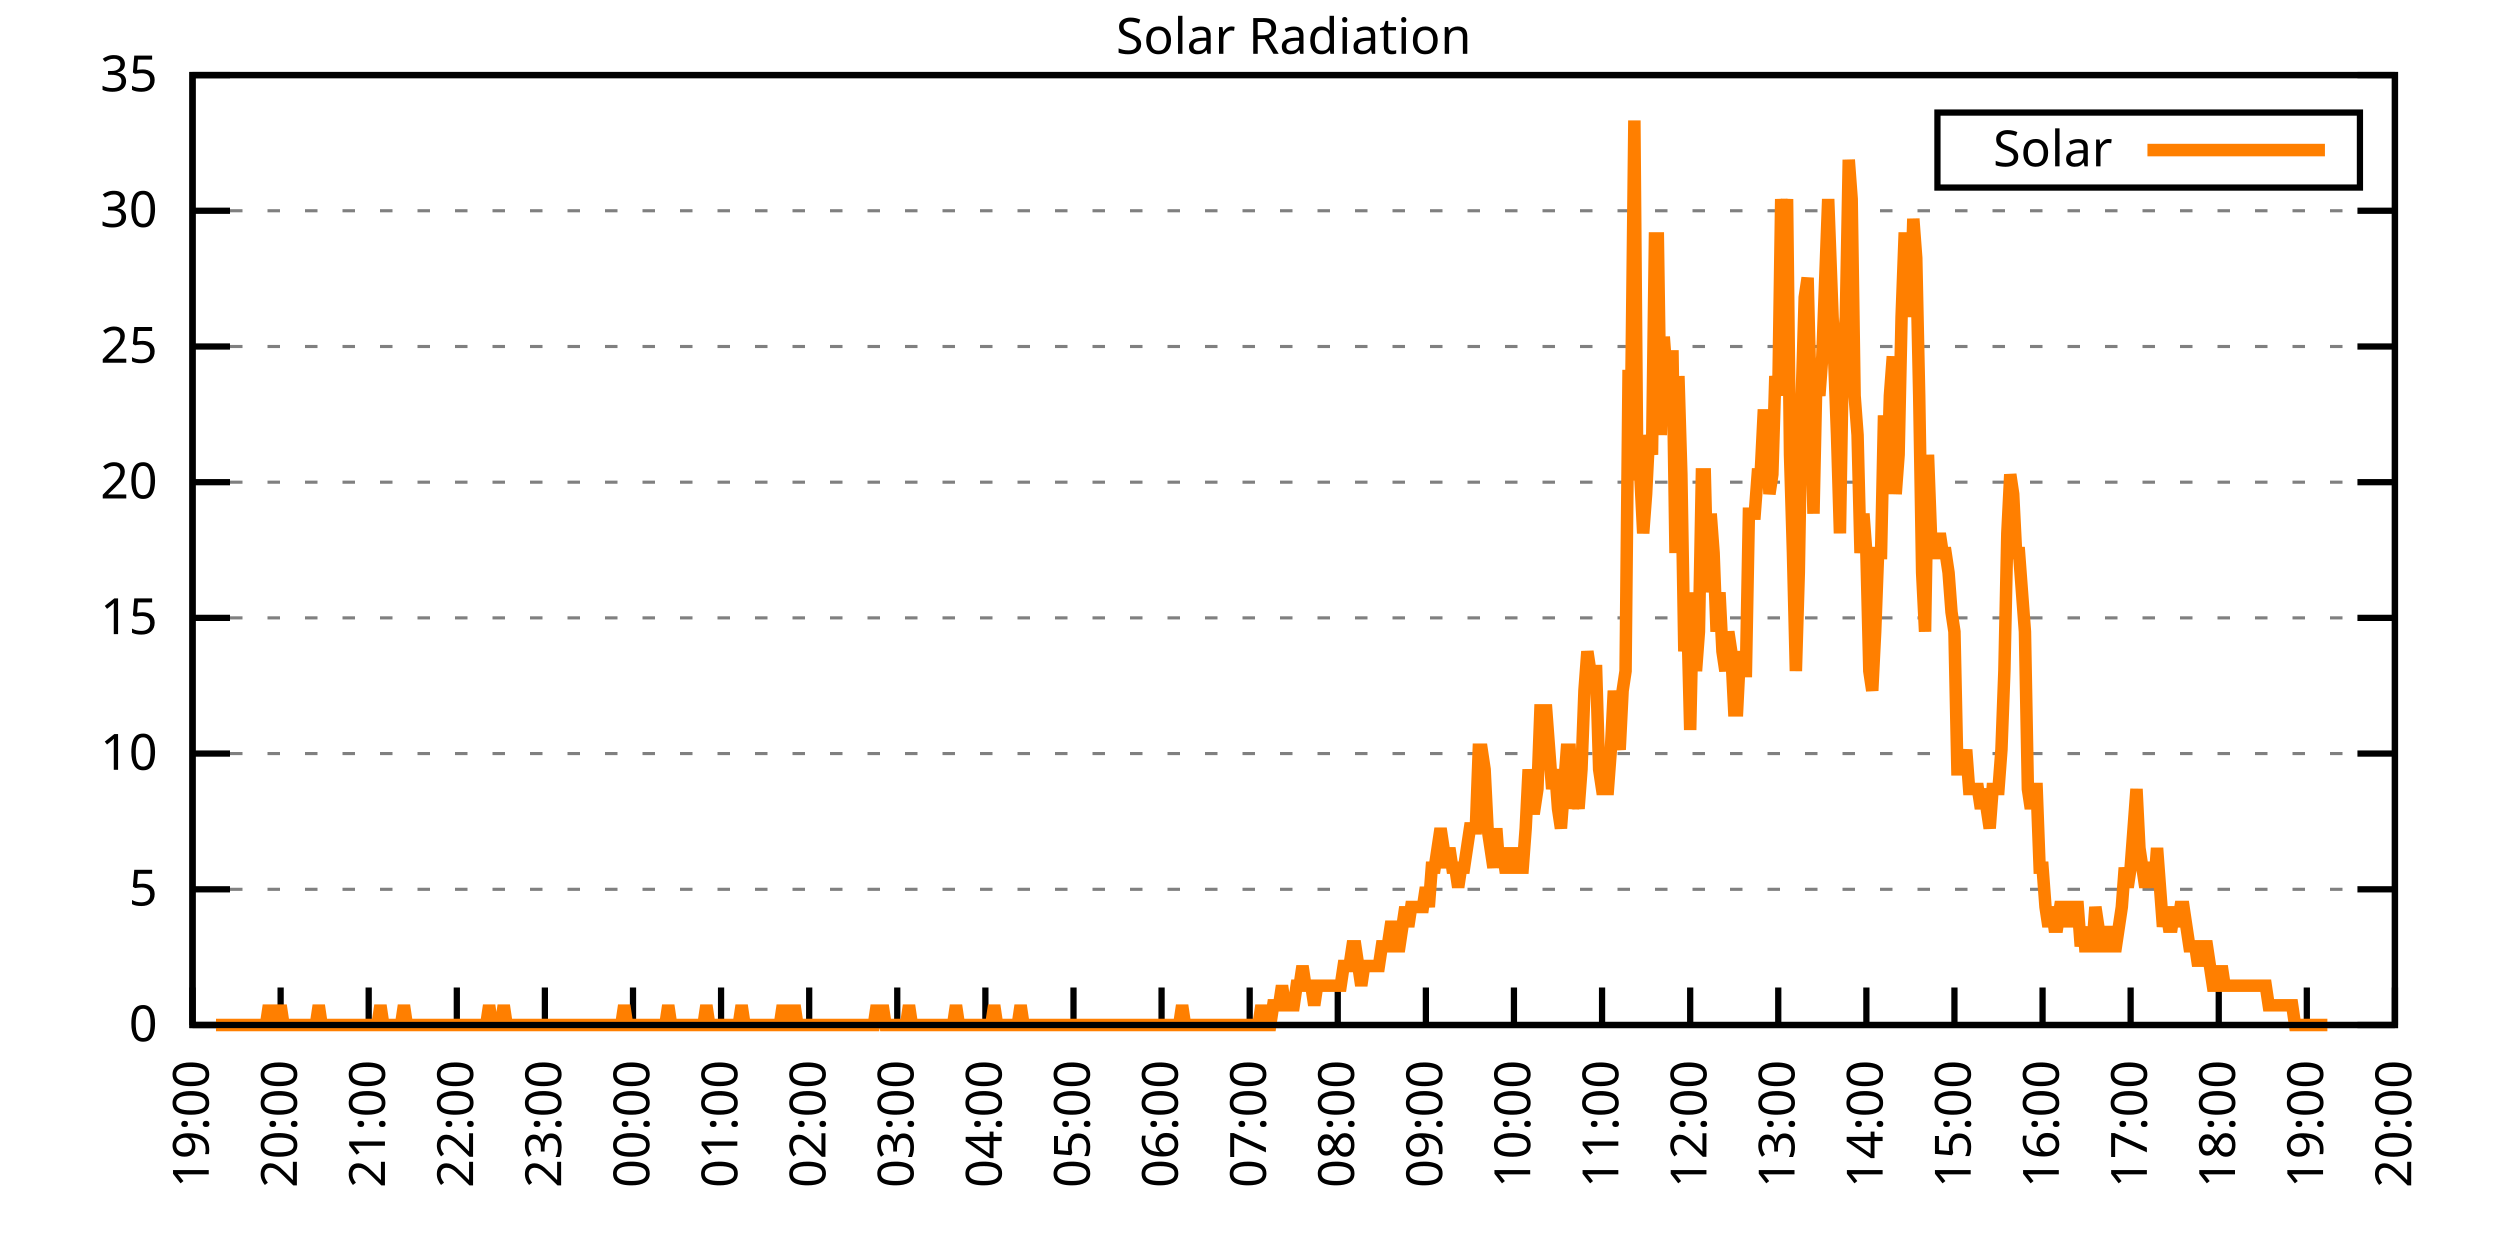
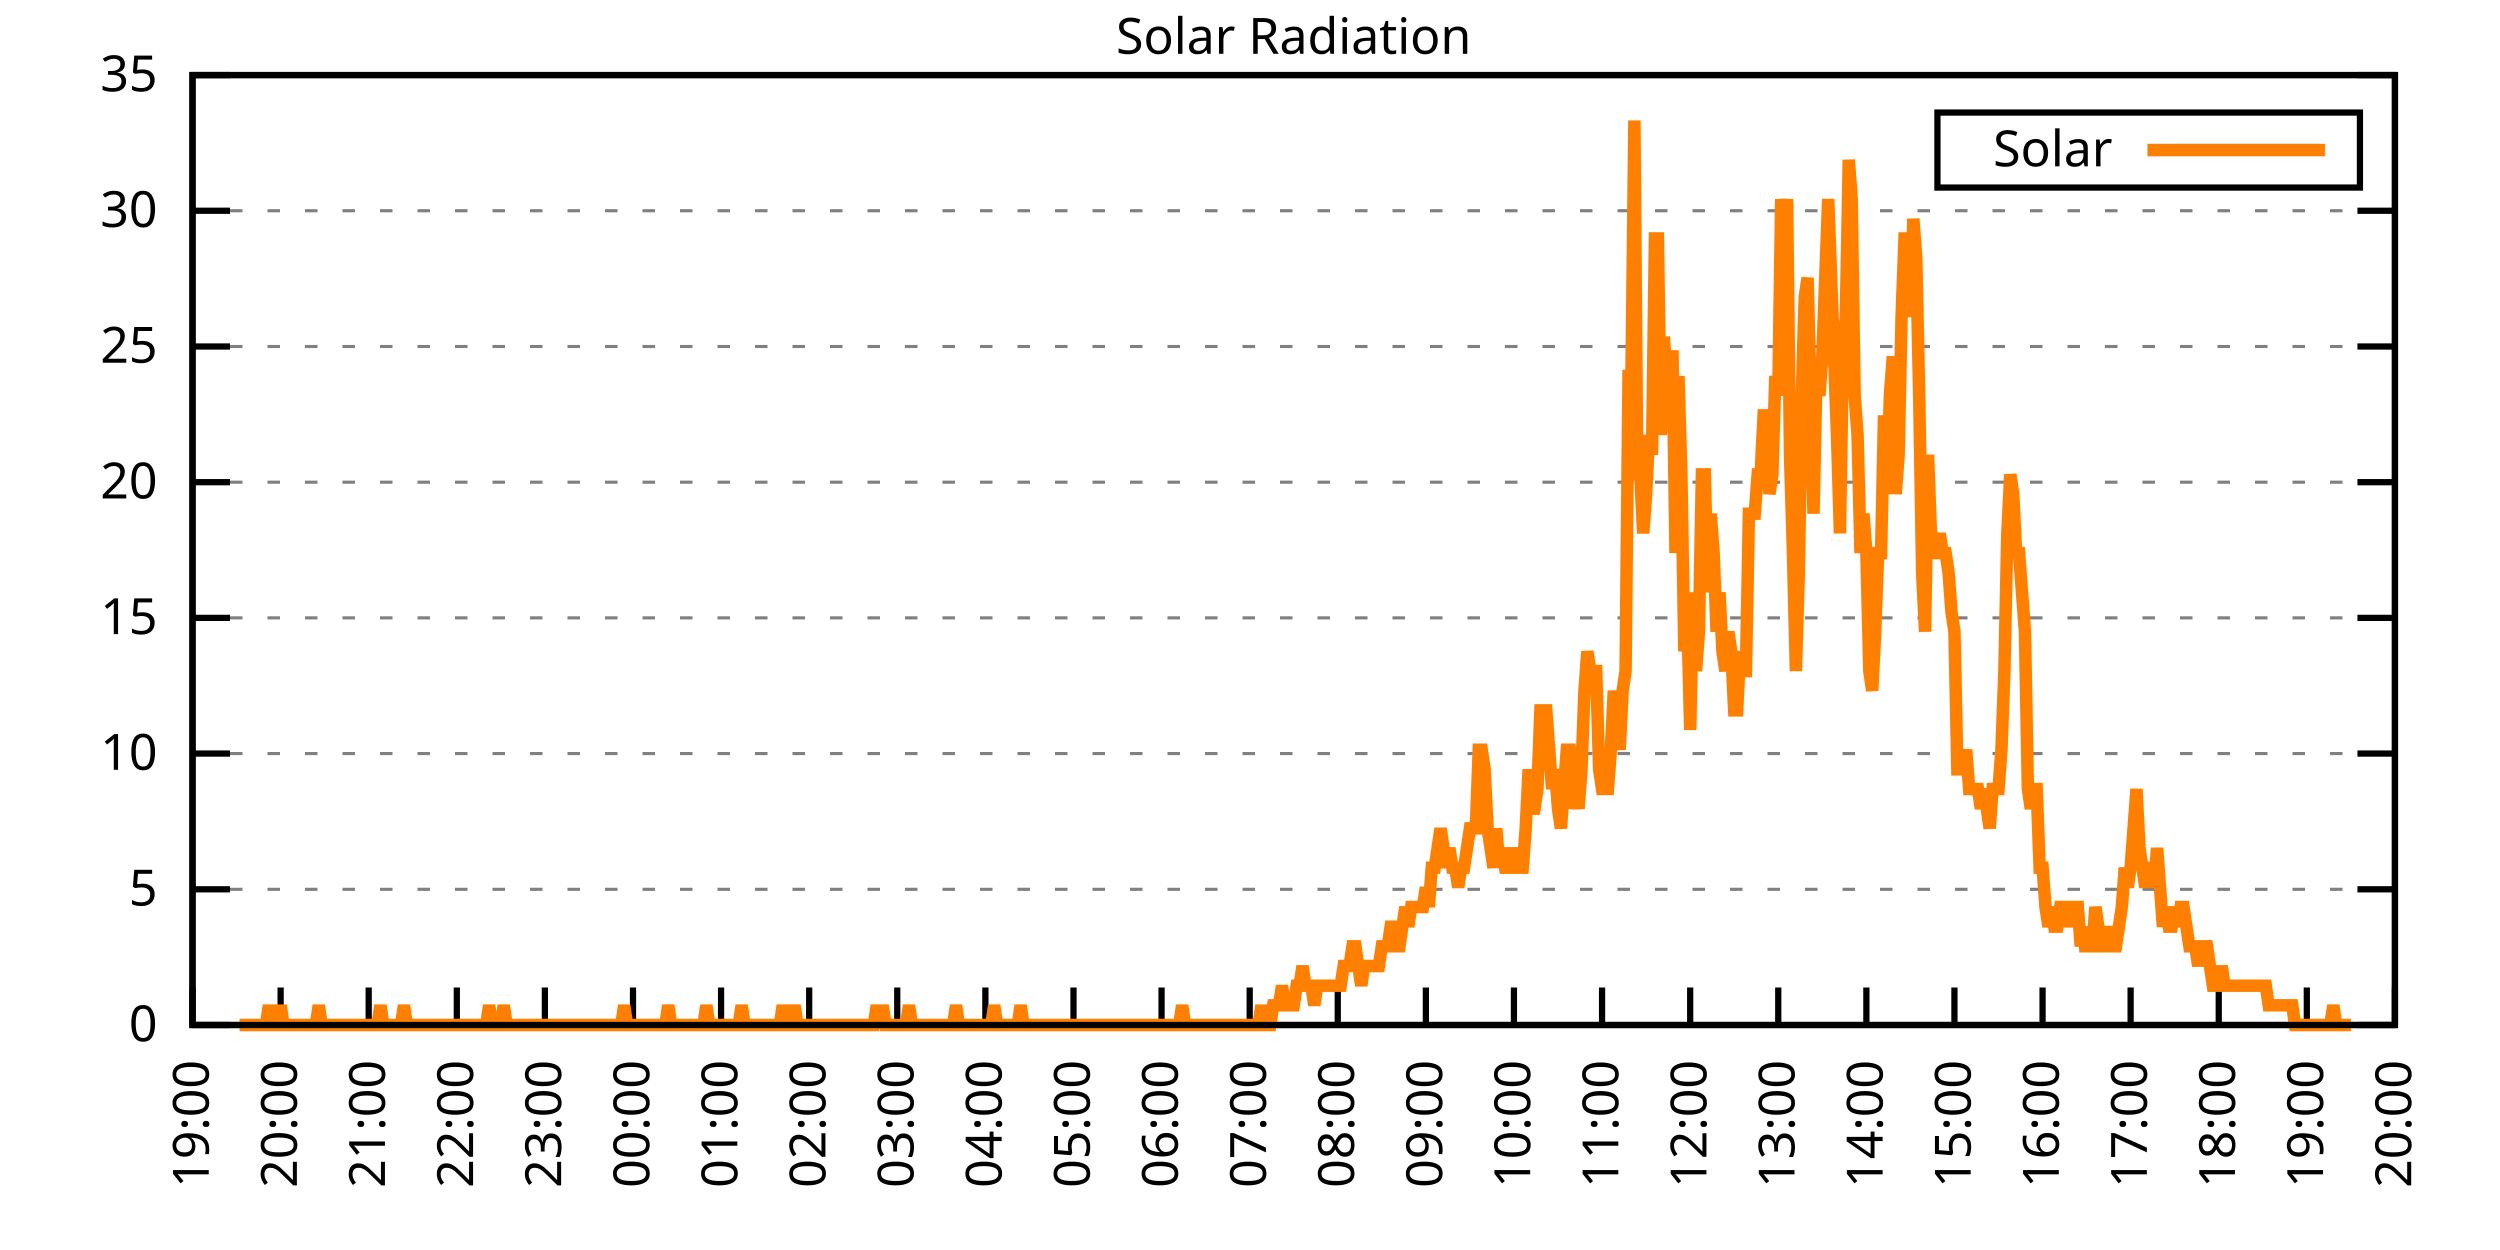
<svg xmlns="http://www.w3.org/2000/svg" xmlns:xlink="http://www.w3.org/1999/xlink" width="400" height="200" viewBox="0 0 400 200">
  <g id="gnuplot_canvas">
    <rect x="0" y="0" width="400" height="200" fill="none" />
    <defs>
      <circle id="gpDot" r="0.5" stroke-width="0.5" stroke="currentColor" />
      <path id="gpPt0" stroke-width="0.333" stroke="currentColor" d="M-1,0 h2 M0,-1 v2" />
      <path id="gpPt1" stroke-width="0.333" stroke="currentColor" d="M-1,-1 L1,1 M1,-1 L-1,1" />
      <path id="gpPt2" stroke-width="0.333" stroke="currentColor" d="M-1,0 L1,0 M0,-1 L0,1 M-1,-1 L1,1 M-1,1 L1,-1" />
      <rect id="gpPt3" stroke-width="0.333" stroke="currentColor" x="-1" y="-1" width="2" height="2" />
      <rect id="gpPt4" stroke-width="0.333" stroke="currentColor" fill="currentColor" x="-1" y="-1" width="2" height="2" />
      <circle id="gpPt5" stroke-width="0.333" stroke="currentColor" cx="0" cy="0" r="1" />
      <use xlink:href="#gpPt5" id="gpPt6" fill="currentColor" stroke="none" />
      <path id="gpPt7" stroke-width="0.333" stroke="currentColor" d="M0,-1.33 L-1.33,0.67 L1.33,0.67 z" />
      <use xlink:href="#gpPt7" id="gpPt8" fill="currentColor" stroke="none" />
      <use xlink:href="#gpPt7" id="gpPt9" stroke="currentColor" transform="rotate(180)" />
      <use xlink:href="#gpPt9" id="gpPt10" fill="currentColor" stroke="none" />
      <use xlink:href="#gpPt3" id="gpPt11" stroke="currentColor" transform="rotate(45)" />
      <use xlink:href="#gpPt11" id="gpPt12" fill="currentColor" stroke="none" />
      <path id="gpPt13" stroke-width="0.333" stroke="currentColor" d="M0,1.330 L1.265,0.411 L0.782,-1.067 L-0.782,-1.076 L-1.265,0.411 z" />
      <use xlink:href="#gpPt13" id="gpPt14" fill="currentColor" stroke="none" />
      <filter id="textbox" filterUnits="objectBoundingBox" x="0" y="0" height="1" width="1">
        <feFlood flood-color="white" flood-opacity="1" result="bgnd" />
        <feComposite in="SourceGraphic" in2="bgnd" operator="atop" />
      </filter>
      <filter id="greybox" filterUnits="objectBoundingBox" x="0" y="0" height="1" width="1">
        <feFlood flood-color="lightgrey" flood-opacity="1" result="grey" />
        <feComposite in="SourceGraphic" in2="grey" operator="atop" />
      </filter>
    </defs>
    <g fill="none" color="white" stroke="currentColor" stroke-width="1.00" stroke-linecap="butt" stroke-linejoin="miter">
</g>
    <g fill="none" color="black" stroke="currentColor" stroke-width="1.00" stroke-linecap="butt" stroke-linejoin="miter">
      <g stroke="none" shape-rendering="crispEdges">
        <polygon fill="rgb(255, 255, 255)" points="30.80,164.00 383.18,164.00 383.18,12.02 30.80,12.02 " />
      </g>
    </g>
    <g fill="none" color="black" stroke="currentColor" stroke-width="1.00" stroke-linecap="butt" stroke-linejoin="miter">
</g>
    <g fill="none" color="black" stroke="black" stroke-width="0.50" stroke-linecap="butt" stroke-linejoin="miter">
</g>
    <g fill="none" color="gray" stroke="currentColor" stroke-width="0.50" stroke-linecap="butt" stroke-linejoin="miter">
      <path stroke="gray" stroke-dasharray="2,4" class="gridline" d="M30.80,164.00 L383.19,164.00  " />
    </g>
    <g fill="none" color="gray" stroke="gray" stroke-width="1.00" stroke-linecap="butt" stroke-linejoin="miter">
</g>
    <g fill="none" color="black" stroke="currentColor" stroke-width="1.00" stroke-linecap="butt" stroke-linejoin="miter">
      <path stroke="black" d="M30.80,164.00 L36.80,164.00 M383.19,164.00 L377.19,164.00  " />
      <g transform="translate(25.20,166.60)" stroke="none" fill="black" font-family="Sans" font-size="8.00" text-anchor="end">
        <text>
          <tspan font-family="Sans"> 0</tspan>
        </text>
      </g>
    </g>
    <g fill="none" color="black" stroke="currentColor" stroke-width="1.00" stroke-linecap="butt" stroke-linejoin="miter">
</g>
    <g fill="none" color="black" stroke="black" stroke-width="0.50" stroke-linecap="butt" stroke-linejoin="miter">
</g>
    <g fill="none" color="gray" stroke="currentColor" stroke-width="0.50" stroke-linecap="butt" stroke-linejoin="miter">
      <path stroke="gray" stroke-dasharray="2,4" class="gridline" d="M30.80,142.29 L383.19,142.29  " />
    </g>
    <g fill="none" color="gray" stroke="gray" stroke-width="1.00" stroke-linecap="butt" stroke-linejoin="miter">
</g>
    <g fill="none" color="black" stroke="currentColor" stroke-width="1.00" stroke-linecap="butt" stroke-linejoin="miter">
      <path stroke="black" d="M30.80,142.29 L36.80,142.29 M383.19,142.29 L377.19,142.29  " />
      <g transform="translate(25.20,144.89)" stroke="none" fill="black" font-family="Sans" font-size="8.00" text-anchor="end">
        <text>
          <tspan font-family="Sans"> 5</tspan>
        </text>
      </g>
    </g>
    <g fill="none" color="black" stroke="currentColor" stroke-width="1.00" stroke-linecap="butt" stroke-linejoin="miter">
</g>
    <g fill="none" color="black" stroke="black" stroke-width="0.50" stroke-linecap="butt" stroke-linejoin="miter">
</g>
    <g fill="none" color="gray" stroke="currentColor" stroke-width="0.50" stroke-linecap="butt" stroke-linejoin="miter">
      <path stroke="gray" stroke-dasharray="2,4" class="gridline" d="M30.80,120.57 L383.19,120.57  " />
    </g>
    <g fill="none" color="gray" stroke="gray" stroke-width="1.00" stroke-linecap="butt" stroke-linejoin="miter">
</g>
    <g fill="none" color="black" stroke="currentColor" stroke-width="1.00" stroke-linecap="butt" stroke-linejoin="miter">
      <path stroke="black" d="M30.80,120.57 L36.80,120.57 M383.19,120.57 L377.19,120.57  " />
      <g transform="translate(25.20,123.17)" stroke="none" fill="black" font-family="Sans" font-size="8.00" text-anchor="end">
        <text>
          <tspan font-family="Sans"> 10</tspan>
        </text>
      </g>
    </g>
    <g fill="none" color="black" stroke="currentColor" stroke-width="1.00" stroke-linecap="butt" stroke-linejoin="miter">
</g>
    <g fill="none" color="black" stroke="black" stroke-width="0.50" stroke-linecap="butt" stroke-linejoin="miter">
</g>
    <g fill="none" color="gray" stroke="currentColor" stroke-width="0.50" stroke-linecap="butt" stroke-linejoin="miter">
      <path stroke="gray" stroke-dasharray="2,4" class="gridline" d="M30.80,98.86 L383.19,98.86  " />
    </g>
    <g fill="none" color="gray" stroke="gray" stroke-width="1.00" stroke-linecap="butt" stroke-linejoin="miter">
</g>
    <g fill="none" color="black" stroke="currentColor" stroke-width="1.00" stroke-linecap="butt" stroke-linejoin="miter">
      <path stroke="black" d="M30.80,98.86 L36.80,98.86 M383.19,98.86 L377.19,98.86  " />
      <g transform="translate(25.20,101.46)" stroke="none" fill="black" font-family="Sans" font-size="8.00" text-anchor="end">
        <text>
          <tspan font-family="Sans"> 15</tspan>
        </text>
      </g>
    </g>
    <g fill="none" color="black" stroke="currentColor" stroke-width="1.00" stroke-linecap="butt" stroke-linejoin="miter">
</g>
    <g fill="none" color="black" stroke="black" stroke-width="0.50" stroke-linecap="butt" stroke-linejoin="miter">
</g>
    <g fill="none" color="gray" stroke="currentColor" stroke-width="0.50" stroke-linecap="butt" stroke-linejoin="miter">
      <path stroke="gray" stroke-dasharray="2,4" class="gridline" d="M30.80,77.15 L383.19,77.15  " />
    </g>
    <g fill="none" color="gray" stroke="gray" stroke-width="1.00" stroke-linecap="butt" stroke-linejoin="miter">
</g>
    <g fill="none" color="black" stroke="currentColor" stroke-width="1.00" stroke-linecap="butt" stroke-linejoin="miter">
      <path stroke="black" d="M30.80,77.15 L36.80,77.15 M383.19,77.15 L377.19,77.15  " />
      <g transform="translate(25.20,79.75)" stroke="none" fill="black" font-family="Sans" font-size="8.00" text-anchor="end">
        <text>
          <tspan font-family="Sans"> 20</tspan>
        </text>
      </g>
    </g>
    <g fill="none" color="black" stroke="currentColor" stroke-width="1.00" stroke-linecap="butt" stroke-linejoin="miter">
</g>
    <g fill="none" color="black" stroke="black" stroke-width="0.50" stroke-linecap="butt" stroke-linejoin="miter">
</g>
    <g fill="none" color="gray" stroke="currentColor" stroke-width="0.50" stroke-linecap="butt" stroke-linejoin="miter">
      <path stroke="gray" stroke-dasharray="2,4" class="gridline" d="M30.80,55.44 L383.19,55.44  " />
    </g>
    <g fill="none" color="gray" stroke="gray" stroke-width="1.00" stroke-linecap="butt" stroke-linejoin="miter">
</g>
    <g fill="none" color="black" stroke="currentColor" stroke-width="1.00" stroke-linecap="butt" stroke-linejoin="miter">
      <path stroke="black" d="M30.80,55.44 L36.80,55.44 M383.19,55.44 L377.19,55.44  " />
      <g transform="translate(25.20,58.04)" stroke="none" fill="black" font-family="Sans" font-size="8.00" text-anchor="end">
        <text>
          <tspan font-family="Sans"> 25</tspan>
        </text>
      </g>
    </g>
    <g fill="none" color="black" stroke="currentColor" stroke-width="1.00" stroke-linecap="butt" stroke-linejoin="miter">
</g>
    <g fill="none" color="black" stroke="black" stroke-width="0.50" stroke-linecap="butt" stroke-linejoin="miter">
</g>
    <g fill="none" color="gray" stroke="currentColor" stroke-width="0.50" stroke-linecap="butt" stroke-linejoin="miter">
      <path stroke="gray" stroke-dasharray="2,4" class="gridline" d="M30.80,33.72 L383.19,33.72  " />
    </g>
    <g fill="none" color="gray" stroke="gray" stroke-width="1.00" stroke-linecap="butt" stroke-linejoin="miter">
</g>
    <g fill="none" color="black" stroke="currentColor" stroke-width="1.00" stroke-linecap="butt" stroke-linejoin="miter">
      <path stroke="black" d="M30.80,33.72 L36.80,33.72 M383.19,33.72 L377.19,33.72  " />
      <g transform="translate(25.20,36.32)" stroke="none" fill="black" font-family="Sans" font-size="8.00" text-anchor="end">
        <text>
          <tspan font-family="Sans"> 30</tspan>
        </text>
      </g>
    </g>
    <g fill="none" color="black" stroke="currentColor" stroke-width="1.00" stroke-linecap="butt" stroke-linejoin="miter">
</g>
    <g fill="none" color="black" stroke="black" stroke-width="0.50" stroke-linecap="butt" stroke-linejoin="miter">
</g>
    <g fill="none" color="gray" stroke="currentColor" stroke-width="0.50" stroke-linecap="butt" stroke-linejoin="miter">
      <path stroke="gray" stroke-dasharray="2,4" class="gridline" d="M30.80,12.01 L383.19,12.01  " />
    </g>
    <g fill="none" color="gray" stroke="gray" stroke-width="1.00" stroke-linecap="butt" stroke-linejoin="miter">
</g>
    <g fill="none" color="black" stroke="currentColor" stroke-width="1.00" stroke-linecap="butt" stroke-linejoin="miter">
      <path stroke="black" d="M30.80,12.01 L36.80,12.01 M383.19,12.01 L377.19,12.01  " />
      <g transform="translate(25.20,14.61)" stroke="none" fill="black" font-family="Sans" font-size="8.00" text-anchor="end">
        <text>
          <tspan font-family="Sans"> 35</tspan>
        </text>
      </g>
    </g>
    <g fill="none" color="black" stroke="currentColor" stroke-width="1.00" stroke-linecap="butt" stroke-linejoin="miter">
      <path stroke="black" d="M30.80,164.00 L30.80,158.00  " />
      <g transform="translate(33.40,169.60) rotate(270.00)" stroke="none" fill="black" font-family="Sans" font-size="8.00" text-anchor="end">
        <text>
          <tspan font-family="Sans">19:00</tspan>
        </text>
      </g>
    </g>
    <g fill="none" color="black" stroke="currentColor" stroke-width="1.00" stroke-linecap="butt" stroke-linejoin="miter">
      <path stroke="black" d="M44.90,164.00 L44.90,158.00  " />
      <g transform="translate(47.50,169.60) rotate(270.00)" stroke="none" fill="black" font-family="Sans" font-size="8.00" text-anchor="end">
        <text>
          <tspan font-family="Sans">20:00</tspan>
        </text>
      </g>
    </g>
    <g fill="none" color="black" stroke="currentColor" stroke-width="1.00" stroke-linecap="butt" stroke-linejoin="miter">
      <path stroke="black" d="M58.99,164.00 L58.99,158.00  " />
      <g transform="translate(61.59,169.60) rotate(270.00)" stroke="none" fill="black" font-family="Sans" font-size="8.00" text-anchor="end">
        <text>
          <tspan font-family="Sans">21:00</tspan>
        </text>
      </g>
    </g>
    <g fill="none" color="black" stroke="currentColor" stroke-width="1.00" stroke-linecap="butt" stroke-linejoin="miter">
      <path stroke="black" d="M73.09,164.00 L73.09,158.00  " />
      <g transform="translate(75.69,169.60) rotate(270.00)" stroke="none" fill="black" font-family="Sans" font-size="8.00" text-anchor="end">
        <text>
          <tspan font-family="Sans">22:00</tspan>
        </text>
      </g>
    </g>
    <g fill="none" color="black" stroke="currentColor" stroke-width="1.00" stroke-linecap="butt" stroke-linejoin="miter">
      <path stroke="black" d="M87.18,164.00 L87.18,158.00  " />
      <g transform="translate(89.78,169.60) rotate(270.00)" stroke="none" fill="black" font-family="Sans" font-size="8.00" text-anchor="end">
        <text>
          <tspan font-family="Sans">23:00</tspan>
        </text>
      </g>
    </g>
    <g fill="none" color="black" stroke="currentColor" stroke-width="1.00" stroke-linecap="butt" stroke-linejoin="miter">
      <path stroke="black" d="M101.28,164.00 L101.28,158.00  " />
      <g transform="translate(103.88,169.60) rotate(270.00)" stroke="none" fill="black" font-family="Sans" font-size="8.00" text-anchor="end">
        <text>
          <tspan font-family="Sans">00:00</tspan>
        </text>
      </g>
    </g>
    <g fill="none" color="black" stroke="currentColor" stroke-width="1.00" stroke-linecap="butt" stroke-linejoin="miter">
      <path stroke="black" d="M115.37,164.00 L115.37,158.00  " />
      <g transform="translate(117.97,169.60) rotate(270.00)" stroke="none" fill="black" font-family="Sans" font-size="8.00" text-anchor="end">
        <text>
          <tspan font-family="Sans">01:00</tspan>
        </text>
      </g>
    </g>
    <g fill="none" color="black" stroke="currentColor" stroke-width="1.00" stroke-linecap="butt" stroke-linejoin="miter">
      <path stroke="black" d="M129.47,164.00 L129.47,158.00  " />
      <g transform="translate(132.07,169.60) rotate(270.00)" stroke="none" fill="black" font-family="Sans" font-size="8.00" text-anchor="end">
        <text>
          <tspan font-family="Sans">02:00</tspan>
        </text>
      </g>
    </g>
    <g fill="none" color="black" stroke="currentColor" stroke-width="1.00" stroke-linecap="butt" stroke-linejoin="miter">
      <path stroke="black" d="M143.56,164.00 L143.56,158.00  " />
      <g transform="translate(146.16,169.60) rotate(270.00)" stroke="none" fill="black" font-family="Sans" font-size="8.00" text-anchor="end">
        <text>
          <tspan font-family="Sans">03:00</tspan>
        </text>
      </g>
    </g>
    <g fill="none" color="black" stroke="currentColor" stroke-width="1.00" stroke-linecap="butt" stroke-linejoin="miter">
      <path stroke="black" d="M157.66,164.00 L157.66,158.00  " />
      <g transform="translate(160.26,169.60) rotate(270.00)" stroke="none" fill="black" font-family="Sans" font-size="8.00" text-anchor="end">
        <text>
          <tspan font-family="Sans">04:00</tspan>
        </text>
      </g>
    </g>
    <g fill="none" color="black" stroke="currentColor" stroke-width="1.00" stroke-linecap="butt" stroke-linejoin="miter">
      <path stroke="black" d="M171.76,164.00 L171.76,158.00  " />
      <g transform="translate(174.36,169.60) rotate(270.00)" stroke="none" fill="black" font-family="Sans" font-size="8.00" text-anchor="end">
        <text>
          <tspan font-family="Sans">05:00</tspan>
        </text>
      </g>
    </g>
    <g fill="none" color="black" stroke="currentColor" stroke-width="1.00" stroke-linecap="butt" stroke-linejoin="miter">
      <path stroke="black" d="M185.85,164.00 L185.85,158.00  " />
      <g transform="translate(188.45,169.60) rotate(270.00)" stroke="none" fill="black" font-family="Sans" font-size="8.00" text-anchor="end">
        <text>
          <tspan font-family="Sans">06:00</tspan>
        </text>
      </g>
    </g>
    <g fill="none" color="black" stroke="currentColor" stroke-width="1.00" stroke-linecap="butt" stroke-linejoin="miter">
      <path stroke="black" d="M199.95,164.00 L199.95,158.00  " />
      <g transform="translate(202.55,169.60) rotate(270.00)" stroke="none" fill="black" font-family="Sans" font-size="8.00" text-anchor="end">
        <text>
          <tspan font-family="Sans">07:00</tspan>
        </text>
      </g>
    </g>
    <g fill="none" color="black" stroke="currentColor" stroke-width="1.00" stroke-linecap="butt" stroke-linejoin="miter">
      <path stroke="black" d="M214.04,164.00 L214.04,158.00  " />
      <g transform="translate(216.64,169.60) rotate(270.00)" stroke="none" fill="black" font-family="Sans" font-size="8.00" text-anchor="end">
        <text>
          <tspan font-family="Sans">08:00</tspan>
        </text>
      </g>
    </g>
    <g fill="none" color="black" stroke="currentColor" stroke-width="1.00" stroke-linecap="butt" stroke-linejoin="miter">
      <path stroke="black" d="M228.14,164.00 L228.14,158.00  " />
      <g transform="translate(230.74,169.60) rotate(270.00)" stroke="none" fill="black" font-family="Sans" font-size="8.00" text-anchor="end">
        <text>
          <tspan font-family="Sans">09:00</tspan>
        </text>
      </g>
    </g>
    <g fill="none" color="black" stroke="currentColor" stroke-width="1.00" stroke-linecap="butt" stroke-linejoin="miter">
      <path stroke="black" d="M242.23,164.00 L242.23,158.00  " />
      <g transform="translate(244.83,169.60) rotate(270.00)" stroke="none" fill="black" font-family="Sans" font-size="8.00" text-anchor="end">
        <text>
          <tspan font-family="Sans">10:00</tspan>
        </text>
      </g>
    </g>
    <g fill="none" color="black" stroke="currentColor" stroke-width="1.00" stroke-linecap="butt" stroke-linejoin="miter">
      <path stroke="black" d="M256.33,164.00 L256.33,158.00  " />
      <g transform="translate(258.93,169.60) rotate(270.00)" stroke="none" fill="black" font-family="Sans" font-size="8.00" text-anchor="end">
        <text>
          <tspan font-family="Sans">11:00</tspan>
        </text>
      </g>
    </g>
    <g fill="none" color="black" stroke="currentColor" stroke-width="1.00" stroke-linecap="butt" stroke-linejoin="miter">
      <path stroke="black" d="M270.43,164.00 L270.43,158.00  " />
      <g transform="translate(273.03,169.60) rotate(270.00)" stroke="none" fill="black" font-family="Sans" font-size="8.00" text-anchor="end">
        <text>
          <tspan font-family="Sans">12:00</tspan>
        </text>
      </g>
    </g>
    <g fill="none" color="black" stroke="currentColor" stroke-width="1.00" stroke-linecap="butt" stroke-linejoin="miter">
      <path stroke="black" d="M284.52,164.00 L284.52,158.00  " />
      <g transform="translate(287.12,169.60) rotate(270.00)" stroke="none" fill="black" font-family="Sans" font-size="8.00" text-anchor="end">
        <text>
          <tspan font-family="Sans">13:00</tspan>
        </text>
      </g>
    </g>
    <g fill="none" color="black" stroke="currentColor" stroke-width="1.00" stroke-linecap="butt" stroke-linejoin="miter">
      <path stroke="black" d="M298.62,164.00 L298.62,158.00  " />
      <g transform="translate(301.22,169.60) rotate(270.00)" stroke="none" fill="black" font-family="Sans" font-size="8.00" text-anchor="end">
        <text>
          <tspan font-family="Sans">14:00</tspan>
        </text>
      </g>
    </g>
    <g fill="none" color="black" stroke="currentColor" stroke-width="1.00" stroke-linecap="butt" stroke-linejoin="miter">
      <path stroke="black" d="M312.71,164.00 L312.71,158.00  " />
      <g transform="translate(315.31,169.60) rotate(270.00)" stroke="none" fill="black" font-family="Sans" font-size="8.00" text-anchor="end">
        <text>
          <tspan font-family="Sans">15:00</tspan>
        </text>
      </g>
    </g>
    <g fill="none" color="black" stroke="currentColor" stroke-width="1.00" stroke-linecap="butt" stroke-linejoin="miter">
      <path stroke="black" d="M326.81,164.00 L326.81,158.00  " />
      <g transform="translate(329.41,169.60) rotate(270.00)" stroke="none" fill="black" font-family="Sans" font-size="8.00" text-anchor="end">
        <text>
          <tspan font-family="Sans">16:00</tspan>
        </text>
      </g>
    </g>
    <g fill="none" color="black" stroke="currentColor" stroke-width="1.00" stroke-linecap="butt" stroke-linejoin="miter">
      <path stroke="black" d="M340.90,164.00 L340.90,158.00  " />
      <g transform="translate(343.50,169.60) rotate(270.00)" stroke="none" fill="black" font-family="Sans" font-size="8.00" text-anchor="end">
        <text>
          <tspan font-family="Sans">17:00</tspan>
        </text>
      </g>
    </g>
    <g fill="none" color="black" stroke="currentColor" stroke-width="1.00" stroke-linecap="butt" stroke-linejoin="miter">
      <path stroke="black" d="M355.00,164.00 L355.00,158.00  " />
      <g transform="translate(357.60,169.60) rotate(270.00)" stroke="none" fill="black" font-family="Sans" font-size="8.00" text-anchor="end">
        <text>
          <tspan font-family="Sans">18:00</tspan>
        </text>
      </g>
    </g>
    <g fill="none" color="black" stroke="currentColor" stroke-width="1.00" stroke-linecap="butt" stroke-linejoin="miter">
      <path stroke="black" d="M369.09,164.00 L369.09,158.00  " />
      <g transform="translate(371.69,169.60) rotate(270.00)" stroke="none" fill="black" font-family="Sans" font-size="8.00" text-anchor="end">
        <text>
          <tspan font-family="Sans">19:00</tspan>
        </text>
      </g>
    </g>
    <g fill="none" color="black" stroke="currentColor" stroke-width="1.00" stroke-linecap="butt" stroke-linejoin="miter">
      <path stroke="black" d="M383.19,164.00 L383.19,158.00  " />
      <g transform="translate(385.79,169.60) rotate(270.00)" stroke="none" fill="black" font-family="Sans" font-size="8.00" text-anchor="end">
        <text>
          <tspan font-family="Sans">20:00</tspan>
        </text>
      </g>
    </g>
    <g fill="none" color="black" stroke="currentColor" stroke-width="1.00" stroke-linecap="butt" stroke-linejoin="miter">
</g>
    <g fill="none" color="black" stroke="currentColor" stroke-width="1.00" stroke-linecap="butt" stroke-linejoin="miter">
      <path stroke="black" d="M30.80,12.01 L30.80,164.00 L383.19,164.00 L383.19,12.01 L30.80,12.01 Z  " />
    </g>
    <g fill="none" color="black" stroke="currentColor" stroke-width="1.00" stroke-linecap="butt" stroke-linejoin="miter">
</g>
    <g fill="none" color="black" stroke="currentColor" stroke-width="1.00" stroke-linecap="butt" stroke-linejoin="miter">
      <path stroke="black" d="M309.99,30.01 L309.99,18.01 L377.59,18.01 L377.59,30.01 L309.99,30.01 Z  " />
    </g>
    <g id="Solar_Radiation_plot_1">
      <g fill="none" color="white" stroke="black" stroke-width="2.00" stroke-linecap="butt" stroke-linejoin="miter">
</g>
      <g fill="none" color="black" stroke="currentColor" stroke-width="2.00" stroke-linecap="butt" stroke-linejoin="miter">
        <g transform="translate(337.99,26.61)" stroke="none" fill="black" font-family="Sans" font-size="8.00" text-anchor="end">
          <text>
            <tspan font-family="Sans">Solar</tspan>
          </text>
        </g>
      </g>
      <g fill="none" color="black" stroke="currentColor" stroke-width="2.00" stroke-linecap="butt" stroke-linejoin="miter">
-         <path stroke="rgb(255, 127,   0)" d="M343.59,24.01 L371.99,24.01 M34.56,164.00 L35.03,164.00 L35.50,164.00 L35.97,164.00 L36.44,164.00 L36.91,164.00   L37.38,164.00 L37.85,164.00 L38.32,164.00 L38.79,164.00 L39.26,164.00 L39.73,164.00 L40.20,164.00 L40.67,164.00   L41.14,164.00 L41.61,164.00 L42.08,164.00 L42.55,164.00 L43.02,160.85 L43.49,164.00 L43.96,164.00 L44.43,164.00   L44.90,160.85 L45.37,164.00 L45.84,164.00 L46.31,164.00 L46.78,164.00 L47.24,164.00 L47.71,164.00 L48.18,164.00   L48.65,164.00 L49.12,164.00 L49.59,164.00 L50.06,164.00 L50.53,164.00 L51.00,160.85 L51.47,164.00 L51.94,164.00   L52.41,164.00 L52.88,164.00 L53.35,164.00 L53.82,164.00 L54.29,164.00 L54.76,164.00 L55.23,164.00 L55.70,164.00   L56.17,164.00 L56.64,164.00 L57.11,164.00 L57.58,164.00 L58.05,164.00 L58.52,164.00 L58.99,164.00 L59.46,164.00   L59.93,164.00 L60.40,164.00 L60.87,160.85 L61.34,164.00 L61.81,164.00 L62.28,164.00 L62.75,164.00 L63.22,164.00   L63.69,164.00 L64.16,164.00 L64.63,160.85 L65.10,164.00 L65.57,164.00 L66.04,164.00 L66.51,164.00 L66.98,164.00   L67.45,164.00 L67.92,164.00 L68.39,164.00 L68.86,164.00 L69.33,164.00 L69.80,164.00 L70.27,164.00 L70.74,164.00   L71.21,164.00 L71.68,164.00 L72.15,164.00 L72.62,164.00 L73.09,164.00 L73.56,164.00 L74.03,164.00 L74.50,164.00   L74.97,164.00 L75.44,164.00 L75.91,164.00 L76.38,164.00 L76.85,164.00 L77.32,164.00 L77.79,164.00 L78.26,160.85   L78.73,164.00 L79.19,164.00 L79.66,164.00 L80.13,164.00 L80.60,160.85 L81.07,164.00 L81.54,164.00 L82.01,164.00   L82.48,164.00 L82.95,164.00 L83.42,164.00 L83.89,164.00 L84.36,164.00 L84.83,164.00 L85.30,164.00 L85.77,164.00   L86.24,164.00 L86.71,164.00 L87.18,164.00 L87.65,164.00 L88.12,164.00 L88.59,164.00 L89.06,164.00 L89.53,164.00   L90.00,164.00 L90.47,164.00 L90.94,164.00 L91.41,164.00 L91.88,164.00 L92.35,164.00 L92.82,164.00 L93.29,164.00   L93.76,164.00 L94.23,164.00 L94.70,164.00 L95.17,164.00 L95.64,164.00 L96.11,164.00 L96.58,164.00 L97.05,164.00   L97.52,164.00 L97.99,164.00 L98.46,164.00 L98.93,164.00 L99.40,164.00 L99.87,160.85 L100.34,164.00 L100.81,164.00   L101.28,164.00 L101.75,164.00 L102.22,164.00 L102.69,164.00 L103.16,164.00 L103.63,164.00 L104.10,164.00 L104.57,164.00   L105.04,164.00 L105.51,164.00 L105.98,164.00 L106.45,164.00 L106.92,160.85 L107.39,164.00 L107.86,164.00 L108.33,164.00   L108.80,164.00 L109.27,164.00 L109.74,164.00 L110.21,164.00 L110.68,164.00 L111.14,164.00 L111.61,164.00 L112.08,164.00   L112.55,164.00 L113.02,160.85 L113.49,164.00 L113.96,164.00 L114.43,164.00 L114.90,164.00 L115.37,164.00 L115.84,164.00   L116.31,164.00 L116.78,164.00 L117.25,164.00 L117.72,164.00 L118.19,164.00 L118.66,160.85 L119.13,164.00 L119.60,164.00   L120.07,164.00 L120.54,164.00 L121.01,164.00 L121.48,164.00 L121.95,164.00 L122.42,164.00 L122.89,164.00 L123.36,164.00   L123.83,164.00 L124.30,164.00 L124.77,164.00 L125.24,160.85 L125.71,164.00 L126.18,164.00 L126.65,164.00 L127.12,160.85   L127.59,164.00 L128.06,164.00 L128.53,164.00 L129.00,164.00 L129.47,164.00 L129.94,164.00 L130.41,164.00 L130.88,164.00   L131.35,164.00 L131.82,164.00 L132.29,164.00 L132.76,164.00 L133.23,164.00 L133.70,164.00 L134.17,164.00 L134.64,164.00   L135.11,164.00 L135.58,164.00 L136.05,164.00 L136.52,164.00 L136.99,164.00 L137.46,164.00 L137.93,164.00 L138.40,164.00   L138.87,164.00 L139.34,164.00 L139.81,164.00 L140.28,160.85 L140.75,164.00 L141.22,160.85 L141.69,164.00 L142.16,164.00   L142.63,164.00 L143.09,164.00 L143.56,164.00 L144.03,164.00 L144.50,164.00 L144.97,164.00 L145.44,160.85 L145.91,164.00   L146.38,164.00 L146.85,164.00 L147.32,164.00 L147.79,164.00 L148.26,164.00 L148.73,164.00 L149.20,164.00 L149.67,164.00   L150.14,164.00 L150.61,164.00 L151.08,164.00 L151.55,164.00 L152.02,164.00 L152.49,164.00 L152.96,160.85 L153.43,164.00   L153.90,164.00 L154.37,164.00 L154.84,164.00 L155.31,164.00 L155.78,164.00 L156.25,164.00 L156.72,164.00 L157.19,164.00   L157.66,164.00 L158.13,164.00 L158.60,164.00 L159.07,160.85 L159.54,164.00 L160.01,164.00 L160.48,164.00 L160.95,164.00   L161.42,164.00 L161.89,164.00 L162.36,164.00 L162.83,164.00 L163.30,160.85 L163.77,164.00 L164.24,164.00 L164.71,164.00   L165.18,164.00 L165.65,164.00 L166.12,164.00 L166.59,164.00 L167.06,164.00 L167.53,164.00 L168.00,164.00 L168.47,164.00   L168.94,164.00 L169.41,164.00 L169.88,164.00 L170.35,164.00 L170.82,164.00 L171.29,164.00 L171.76,164.00 L172.23,164.00   L172.70,164.00 L173.17,164.00 L173.64,164.00 L174.11,164.00 L174.58,164.00 L175.04,164.00 L175.51,164.00 L175.98,164.00   L176.45,164.00 L176.92,164.00 L177.39,164.00 L177.86,164.00 L178.33,164.00 L178.80,164.00 L179.27,164.00 L179.74,164.00   L180.21,164.00 L180.68,164.00 L181.15,164.00 L181.62,164.00 L182.09,164.00 L182.56,164.00 L183.03,164.00 L183.50,164.00   L183.97,164.00 L184.44,164.00 L184.91,164.00 L185.38,164.00 L185.85,164.00 L186.32,164.00 L186.79,164.00 L187.26,164.00   L187.73,164.00 L188.20,164.00 L188.67,164.00 L189.14,160.85 L189.61,164.00 L190.08,164.00 L190.55,164.00 L191.02,164.00   L191.49,164.00 L191.96,164.00 L192.43,164.00 L192.90,164.00 L193.37,164.00 L193.84,164.00 L194.31,164.00 L194.78,164.00   L195.25,164.00 L195.72,164.00 L196.19,164.00 L196.66,164.00 L197.13,164.00 L197.60,164.00 L198.07,164.00 L198.54,164.00   L199.01,164.00 L199.48,164.00 L199.95,164.00 L200.42,164.00 L200.89,164.00 L201.36,164.00 L201.83,160.85 L202.30,164.00   L202.77,164.00 L203.24,164.00 L203.71,160.85 L204.18,160.85 L204.65,160.85 L205.12,157.71 L205.59,160.85 L206.06,160.85   L206.53,160.85 L207.00,160.85 L207.46,157.71 L207.93,157.71 L208.40,154.56 L208.87,157.71 L209.34,157.71 L209.81,157.71   L210.28,160.85 L210.75,157.71 L211.22,157.71 L211.69,157.71 L212.16,157.71 L212.63,157.71 L213.10,157.71 L213.57,157.71   L214.04,157.71 L214.51,157.71 L214.98,154.56 L215.45,154.56 L215.92,154.56 L216.39,151.41 L216.86,151.41 L217.33,154.56   L217.80,157.71 L218.27,154.56 L218.74,154.56 L219.21,154.56 L219.68,154.56 L220.15,154.56 L220.62,154.56 L221.09,151.41   L221.56,151.41 L222.03,151.41 L222.50,148.27 L222.97,148.27 L223.44,151.41 L223.91,151.41 L224.38,148.27 L224.85,145.12   L225.32,148.27 L225.79,145.12 L226.26,145.12 L226.73,145.12 L227.20,145.12 L227.67,145.12 L228.14,141.98 L228.61,145.12   L229.08,138.83 L229.55,138.83 L230.02,135.68 L230.49,132.54 L230.96,135.68 L231.43,138.83 L231.90,135.68 L232.37,138.83   L232.84,138.83 L233.31,141.98 L233.78,138.83 L234.25,138.83 L234.72,135.68 L235.19,132.54 L235.66,132.54 L236.13,132.54   L236.60,119.95 L237.07,119.95 L237.54,123.10 L238.01,132.54 L238.48,135.68 L238.95,138.83 L239.41,132.54 L239.88,138.83   L240.35,135.68 L240.82,138.83 L241.29,138.83 L241.76,138.83 L242.23,135.68 L242.70,138.83 L243.17,138.83 L243.64,138.83   L244.11,132.54 L244.58,123.10 L245.05,129.39 L245.52,129.39 L245.99,126.24 L246.46,113.66 L246.93,113.66 L247.40,113.66   L247.87,119.95 L248.34,126.24 L248.81,123.10 L249.28,129.39 L249.75,132.54 L250.22,126.24 L250.69,119.95 L251.16,119.95   L251.63,129.39 L252.10,126.24 L252.57,129.39 L253.04,123.10 L253.51,110.51 L253.98,104.22 L254.45,107.37 L254.92,107.37   L255.39,107.37 L255.86,123.10 L256.33,126.24 L256.80,126.24 L257.27,126.24 L257.74,119.95 L258.21,110.51 L258.68,116.80   L259.15,119.95 L259.62,110.51 L260.09,107.37 L260.56,60.17 L261.03,60.17 L261.50,19.27 L261.97,75.90 L262.44,75.90   L262.91,85.34 L263.38,79.05 L263.85,69.61 L264.32,72.76 L264.79,38.15 L265.26,38.15 L265.73,69.61 L266.20,53.88   L266.67,60.17 L267.14,57.02 L267.61,57.02 L268.08,88.49 L268.55,60.17 L269.02,75.90 L269.49,104.22 L269.96,97.93   L270.43,116.80 L270.90,94.78 L271.36,107.37 L271.83,101.07 L272.30,75.90 L272.77,75.90 L273.24,94.78 L273.71,82.19   L274.18,88.49 L274.65,101.07 L275.12,94.78 L275.59,104.22 L276.06,107.37 L276.53,101.07 L277.00,104.22 L277.47,113.66   L277.94,113.66 L278.41,104.22 L278.88,107.37 L279.35,107.37 L279.82,82.19 L280.29,82.19 L280.76,82.19 L281.23,75.90   L281.70,75.90 L282.17,66.46 L282.64,66.46 L283.11,79.05 L283.58,75.90 L284.05,60.17 L284.52,63.32 L284.99,31.85   L285.46,38.15 L285.93,31.85 L286.40,72.76 L286.87,88.49 L287.34,107.37 L287.81,91.63 L288.28,63.32 L288.75,47.58   L289.22,44.44 L289.69,63.32 L290.16,82.19 L290.63,60.17 L291.10,63.32 L291.57,57.02 L292.04,44.44 L292.51,31.85   L292.98,44.44 L293.45,57.02 L293.92,69.61 L294.39,85.34 L294.86,57.02 L295.33,50.73 L295.80,25.56 L296.27,31.85   L296.74,63.32 L297.21,69.61 L297.68,88.49 L298.15,82.19 L298.62,88.49 L299.09,107.37 L299.56,110.51 L300.03,101.07   L300.50,88.49 L300.97,88.49 L301.44,66.46 L301.91,79.05 L302.38,63.32 L302.85,57.02 L303.31,79.05 L303.78,72.76   L304.25,50.73 L304.72,38.15 L305.19,38.15 L305.66,50.73 L306.13,35.00 L306.60,41.29 L307.07,63.32 L307.54,91.63   L308.01,101.07 L308.48,72.76 L308.95,85.34 L309.42,88.49 L309.89,88.49 L310.36,85.34 L310.83,88.49 L311.30,88.49   L311.77,91.63 L312.24,97.93 L312.71,101.07 L313.18,123.10 L313.65,123.10 L314.12,123.10 L314.59,119.95 L315.06,126.24   L315.53,126.24 L316.00,126.24 L316.47,126.24 L316.94,129.39 L317.41,126.24 L317.88,129.39 L318.35,132.54 L318.82,126.24   L319.29,126.24 L319.76,126.24 L320.23,119.95 L320.70,107.37 L321.17,85.34 L321.64,75.90 L322.11,79.05 L322.58,88.49   L323.05,88.49 L323.52,94.78 L323.99,101.07 L324.46,126.24 L324.93,129.39 L325.40,126.24 L325.87,126.24 L326.34,138.83   L326.81,138.83 L327.28,145.12 L327.75,148.27 L328.22,145.12 L328.69,148.27 L329.16,148.27 L329.63,145.12 L330.10,145.12   L330.57,145.12 L331.04,148.27 L331.51,145.12 L331.98,145.12 L332.45,145.12 L332.92,151.41 L333.39,148.27 L333.62,151.41   L334.33,151.41 L334.80,151.41 L335.26,145.12 L335.73,148.27 L336.20,151.41 L336.67,151.41 L337.14,151.41 L337.61,148.27   L338.08,151.41 L338.55,151.41 L339.02,148.27 L339.49,145.12 L339.96,138.83 L340.43,141.98 L340.90,138.83 L341.37,132.54   L341.84,126.24 L342.31,135.68 L342.78,138.83 L343.25,141.98 L343.72,138.83 L344.19,138.83 L344.66,141.98 L345.13,135.68   L345.60,141.98 L346.07,148.27 L346.54,145.12 L347.01,148.27 L347.48,148.27 L347.95,145.12 L348.42,148.27 L348.89,145.12   L349.36,145.12 L349.83,148.27 L350.30,151.41 L350.77,151.41 L351.24,151.41 L351.71,154.56 L352.18,151.41 L352.65,151.41   L353.12,151.41 L353.59,154.56 L354.06,157.71 L354.53,157.71 L355.00,157.71 L355.47,154.56 L355.94,157.71 L356.41,157.71   L356.88,157.71 L357.35,157.71 L357.82,157.71 L358.29,157.71 L358.76,157.71 L359.23,157.71 L359.70,157.71 L360.17,157.71   L360.64,157.71 L361.11,157.71 L361.58,157.71 L362.05,157.71 L362.52,157.71 L362.99,160.85 L363.46,160.85 L363.93,160.85   L364.40,160.85 L364.87,160.85 L365.34,160.85 L365.81,160.85 L366.28,160.85 L366.75,160.85 L367.21,164.00 L367.68,164.00   L368.15,164.00 L368.62,164.00 L369.09,164.00 L369.56,164.00 L370.03,164.00 L370.50,164.00 L370.97,164.00 L371.44,164.00   L371.91,164.00 L372.38,164.00  " />
+         <path stroke="rgb(255, 127,   0)" d="M343.59,24.01 L371.99,24.01 M38.32,164.00 L38.79,164.00 L39.26,164.00 L39.73,164.00 L40.20,164.00 L40.67,164.00   L41.14,164.00 L41.61,164.00 L42.08,164.00 L42.55,164.00 L43.02,160.85 L43.49,164.00 L43.96,164.00 L44.43,164.00   L44.90,160.85 L45.37,164.00 L45.84,164.00 L46.31,164.00 L46.78,164.00 L47.24,164.00 L47.71,164.00 L48.18,164.00   L48.65,164.00 L49.12,164.00 L49.59,164.00 L50.06,164.00 L50.53,164.00 L51.00,160.85 L51.47,164.00 L51.94,164.00   L52.41,164.00 L52.88,164.00 L53.35,164.00 L53.82,164.00 L54.29,164.00 L54.76,164.00 L55.23,164.00 L55.70,164.00   L56.17,164.00 L56.64,164.00 L57.11,164.00 L57.58,164.00 L58.05,164.00 L58.52,164.00 L58.99,164.00 L59.46,164.00   L59.93,164.00 L60.40,164.00 L60.87,160.85 L61.34,164.00 L61.81,164.00 L62.28,164.00 L62.75,164.00 L63.22,164.00   L63.69,164.00 L64.16,164.00 L64.63,160.85 L65.10,164.00 L65.57,164.00 L66.04,164.00 L66.51,164.00 L66.98,164.00   L67.45,164.00 L67.92,164.00 L68.39,164.00 L68.86,164.00 L69.33,164.00 L69.80,164.00 L70.27,164.00 L70.74,164.00   L71.21,164.00 L71.68,164.00 L72.15,164.00 L72.62,164.00 L73.09,164.00 L73.56,164.00 L74.03,164.00 L74.50,164.00   L74.97,164.00 L75.44,164.00 L75.91,164.00 L76.38,164.00 L76.85,164.00 L77.32,164.00 L77.79,164.00 L78.26,160.85   L78.73,164.00 L79.19,164.00 L79.66,164.00 L80.13,164.00 L80.60,160.85 L81.07,164.00 L81.54,164.00 L82.01,164.00   L82.48,164.00 L82.95,164.00 L83.42,164.00 L83.89,164.00 L84.36,164.00 L84.83,164.00 L85.30,164.00 L85.77,164.00   L86.24,164.00 L86.71,164.00 L87.18,164.00 L87.65,164.00 L88.12,164.00 L88.59,164.00 L89.06,164.00 L89.53,164.00   L90.00,164.00 L90.47,164.00 L90.94,164.00 L91.41,164.00 L91.88,164.00 L92.35,164.00 L92.82,164.00 L93.29,164.00   L93.76,164.00 L94.23,164.00 L94.70,164.00 L95.17,164.00 L95.64,164.00 L96.11,164.00 L96.58,164.00 L97.05,164.00   L97.52,164.00 L97.99,164.00 L98.46,164.00 L98.93,164.00 L99.40,164.00 L99.87,160.85 L100.34,164.00 L100.81,164.00   L101.28,164.00 L101.75,164.00 L102.22,164.00 L102.69,164.00 L103.16,164.00 L103.63,164.00 L104.10,164.00 L104.57,164.00   L105.04,164.00 L105.51,164.00 L105.98,164.00 L106.45,164.00 L106.92,160.85 L107.39,164.00 L107.86,164.00 L108.33,164.00   L108.80,164.00 L109.27,164.00 L109.74,164.00 L110.21,164.00 L110.68,164.00 L111.14,164.00 L111.61,164.00 L112.08,164.00   L112.55,164.00 L113.02,160.85 L113.49,164.00 L113.96,164.00 L114.43,164.00 L114.90,164.00 L115.37,164.00 L115.84,164.00   L116.31,164.00 L116.78,164.00 L117.25,164.00 L117.72,164.00 L118.19,164.00 L118.66,160.85 L119.13,164.00 L119.60,164.00   L120.07,164.00 L120.54,164.00 L121.01,164.00 L121.48,164.00 L121.95,164.00 L122.42,164.00 L122.89,164.00 L123.36,164.00   L123.83,164.00 L124.30,164.00 L124.77,164.00 L125.24,160.85 L125.71,164.00 L126.18,164.00 L126.65,164.00 L127.12,160.85   L127.59,164.00 L128.06,164.00 L128.53,164.00 L129.00,164.00 L129.47,164.00 L129.94,164.00 L130.41,164.00 L130.88,164.00   L131.35,164.00 L131.82,164.00 L132.29,164.00 L132.76,164.00 L133.23,164.00 L133.70,164.00 L134.17,164.00 L134.64,164.00   L135.11,164.00 L135.58,164.00 L136.05,164.00 L136.52,164.00 L136.99,164.00 L137.46,164.00 L137.93,164.00 L138.40,164.00   L138.87,164.00 L139.34,164.00 L139.81,164.00 L140.28,160.85 L140.75,164.00 L141.22,160.85 L141.69,164.00 L142.16,164.00   L142.63,164.00 L143.09,164.00 L143.56,164.00 L144.03,164.00 L144.50,164.00 L144.97,164.00 L145.44,160.85 L145.91,164.00   L146.38,164.00 L146.85,164.00 L147.32,164.00 L147.79,164.00 L148.26,164.00 L148.73,164.00 L149.20,164.00 L149.67,164.00   L150.14,164.00 L150.61,164.00 L151.08,164.00 L151.55,164.00 L152.02,164.00 L152.49,164.00 L152.96,160.85 L153.43,164.00   L153.90,164.00 L154.37,164.00 L154.84,164.00 L155.31,164.00 L155.78,164.00 L156.25,164.00 L156.72,164.00 L157.19,164.00   L157.66,164.00 L158.13,164.00 L158.60,164.00 L159.07,160.85 L159.54,164.00 L160.01,164.00 L160.48,164.00 L160.95,164.00   L161.42,164.00 L161.89,164.00 L162.36,164.00 L162.83,164.00 L163.30,160.85 L163.77,164.00 L164.24,164.00 L164.71,164.00   L165.18,164.00 L165.65,164.00 L166.12,164.00 L166.59,164.00 L167.06,164.00 L167.53,164.00 L168.00,164.00 L168.47,164.00   L168.94,164.00 L169.41,164.00 L169.88,164.00 L170.35,164.00 L170.82,164.00 L171.29,164.00 L171.76,164.00 L172.23,164.00   L172.70,164.00 L173.17,164.00 L173.64,164.00 L174.11,164.00 L174.58,164.00 L175.04,164.00 L175.51,164.00 L175.98,164.00   L176.45,164.00 L176.92,164.00 L177.39,164.00 L177.86,164.00 L178.33,164.00 L178.80,164.00 L179.27,164.00 L179.74,164.00   L180.21,164.00 L180.68,164.00 L181.15,164.00 L181.62,164.00 L182.09,164.00 L182.56,164.00 L183.03,164.00 L183.50,164.00   L183.97,164.00 L184.44,164.00 L184.91,164.00 L185.38,164.00 L185.85,164.00 L186.32,164.00 L186.79,164.00 L187.26,164.00   L187.73,164.00 L188.20,164.00 L188.67,164.00 L189.14,160.85 L189.61,164.00 L190.08,164.00 L190.55,164.00 L191.02,164.00   L191.49,164.00 L191.96,164.00 L192.43,164.00 L192.90,164.00 L193.37,164.00 L193.84,164.00 L194.31,164.00 L194.78,164.00   L195.25,164.00 L195.72,164.00 L196.19,164.00 L196.66,164.00 L197.13,164.00 L197.60,164.00 L198.07,164.00 L198.54,164.00   L199.01,164.00 L199.48,164.00 L199.95,164.00 L200.42,164.00 L200.89,164.00 L201.36,164.00 L201.83,160.85 L202.30,164.00   L202.77,164.00 L203.24,164.00 L203.71,160.85 L204.18,160.85 L204.65,160.85 L205.12,157.71 L205.59,160.85 L206.06,160.85   L206.53,160.85 L207.00,160.85 L207.46,157.71 L207.93,157.71 L208.40,154.56 L208.87,157.71 L209.34,157.71 L209.81,157.71   L210.28,160.85 L210.75,157.71 L211.22,157.71 L211.69,157.71 L212.16,157.71 L212.63,157.71 L213.10,157.71 L213.57,157.71   L214.04,157.71 L214.51,157.71 L214.98,154.56 L215.45,154.56 L215.92,154.56 L216.39,151.41 L216.86,151.41 L217.33,154.56   L217.80,157.71 L218.27,154.56 L218.74,154.56 L219.21,154.56 L219.68,154.56 L220.15,154.56 L220.62,154.56 L221.09,151.41   L221.56,151.41 L222.03,151.41 L222.50,148.27 L222.97,148.27 L223.44,151.41 L223.91,151.41 L224.38,148.27 L224.85,145.12   L225.32,148.27 L225.79,145.12 L226.26,145.12 L226.73,145.12 L227.20,145.12 L227.67,145.12 L228.14,141.98 L228.61,145.12   L229.08,138.83 L229.55,138.83 L230.02,135.68 L230.49,132.54 L230.96,135.68 L231.43,138.83 L231.90,135.68 L232.37,138.83   L232.84,138.83 L233.31,141.98 L233.78,138.83 L234.25,138.83 L234.72,135.68 L235.19,132.54 L235.66,132.54 L236.13,132.54   L236.60,119.95 L237.07,119.95 L237.54,123.10 L238.01,132.54 L238.48,135.68 L238.95,138.83 L239.41,132.54 L239.88,138.83   L240.35,135.68 L240.82,138.83 L241.29,138.83 L241.76,138.83 L242.23,135.68 L242.70,138.83 L243.17,138.83 L243.64,138.83   L244.11,132.54 L244.58,123.10 L245.05,129.39 L245.52,129.39 L245.99,126.24 L246.46,113.66 L246.93,113.66 L247.40,113.66   L247.87,119.95 L248.34,126.24 L248.81,123.10 L249.28,129.39 L249.75,132.54 L250.22,126.24 L250.69,119.95 L251.16,119.95   L251.63,129.39 L252.10,126.24 L252.57,129.39 L253.04,123.10 L253.51,110.51 L253.98,104.22 L254.45,107.37 L254.92,107.37   L255.39,107.37 L255.86,123.10 L256.33,126.24 L256.80,126.24 L257.27,126.24 L257.74,119.95 L258.21,110.51 L258.68,116.80   L259.15,119.95 L259.62,110.51 L260.09,107.37 L260.56,60.17 L261.03,60.17 L261.50,19.27 L261.97,75.90 L262.44,75.90   L262.91,85.34 L263.38,79.05 L263.85,69.61 L264.32,72.76 L264.79,38.15 L265.26,38.15 L265.73,69.61 L266.20,53.88   L266.67,60.17 L267.14,57.02 L267.61,57.02 L268.08,88.49 L268.55,60.17 L269.02,75.90 L269.49,104.22 L269.96,97.93   L270.43,116.80 L270.90,94.78 L271.36,107.37 L271.83,101.07 L272.30,75.90 L272.77,75.90 L273.24,94.78 L273.71,82.19   L274.18,88.49 L274.65,101.07 L275.12,94.78 L275.59,104.22 L276.06,107.37 L276.53,101.07 L277.00,104.22 L277.47,113.66   L277.94,113.66 L278.41,104.22 L278.88,107.37 L279.35,107.37 L279.82,82.19 L280.29,82.19 L280.76,82.19 L281.23,75.90   L281.70,75.90 L282.17,66.46 L282.64,66.46 L283.11,79.05 L283.58,75.90 L284.05,60.17 L284.52,63.32 L284.99,31.85   L285.46,38.15 L285.93,31.85 L286.40,72.76 L286.87,88.49 L287.34,107.37 L287.81,91.63 L288.28,63.32 L288.75,47.58   L289.22,44.44 L289.69,63.32 L290.16,82.19 L290.63,60.17 L291.10,63.32 L291.57,57.02 L292.04,44.44 L292.51,31.85   L292.98,44.44 L293.45,57.02 L293.92,69.61 L294.39,85.34 L294.86,57.02 L295.33,50.73 L295.80,25.56 L296.27,31.85   L296.74,63.32 L297.21,69.61 L297.68,88.49 L298.15,82.19 L298.62,88.49 L299.09,107.37 L299.56,110.51 L300.03,101.07   L300.50,88.49 L300.97,88.49 L301.44,66.46 L301.91,79.05 L302.38,63.32 L302.85,57.02 L303.31,79.05 L303.78,72.76   L304.25,50.73 L304.72,38.15 L305.19,38.15 L305.66,50.73 L306.13,35.00 L306.60,41.29 L307.07,63.32 L307.54,91.63   L308.01,101.07 L308.48,72.76 L308.95,85.34 L309.42,88.49 L309.89,88.49 L310.36,85.34 L310.83,88.49 L311.30,88.49   L311.77,91.63 L312.24,97.93 L312.71,101.07 L313.18,123.10 L313.65,123.10 L314.12,123.10 L314.59,119.95 L315.06,126.24   L315.53,126.24 L316.00,126.24 L316.47,126.24 L316.94,129.39 L317.41,126.24 L317.88,129.39 L318.35,132.54 L318.82,126.24   L319.29,126.24 L319.76,126.24 L320.23,119.95 L320.70,107.37 L321.17,85.34 L321.64,75.90 L322.11,79.05 L322.58,88.49   L323.05,88.49 L323.52,94.78 L323.99,101.07 L324.46,126.24 L324.93,129.39 L325.40,126.24 L325.87,126.24 L326.34,138.83   L326.81,138.83 L327.28,145.12 L327.75,148.27 L328.22,145.12 L328.69,148.27 L329.16,148.27 L329.63,145.12 L330.10,145.12   L330.57,145.12 L331.04,148.27 L331.51,145.12 L331.98,145.12 L332.45,145.12 L332.92,151.41 L333.39,148.27 L333.62,151.41   L334.33,151.41 L334.80,151.41 L335.26,145.12 L335.73,148.27 L336.20,151.41 L336.67,151.41 L337.14,151.41 L337.61,148.27   L338.08,151.41 L338.55,151.41 L339.02,148.27 L339.49,145.12 L339.96,138.83 L340.43,141.98 L340.90,138.83 L341.37,132.54   L341.84,126.24 L342.31,135.68 L342.78,138.83 L343.25,141.98 L343.72,138.83 L344.19,138.83 L344.66,141.98 L345.13,135.68   L345.60,141.98 L346.07,148.27 L346.54,145.12 L347.01,148.27 L347.48,148.27 L347.95,145.12 L348.42,148.27 L348.89,145.12   L349.36,145.12 L349.83,148.27 L350.30,151.41 L350.77,151.41 L351.24,151.41 L351.71,154.56 L352.18,151.41 L352.65,151.41   L353.12,151.41 L353.59,154.56 L354.06,157.71 L354.53,157.71 L355.00,157.71 L355.47,154.56 L355.94,157.71 L356.41,157.71   L356.88,157.71 L357.35,157.71 L357.82,157.71 L358.29,157.71 L358.76,157.71 L359.23,157.71 L359.70,157.71 L360.17,157.71   L360.64,157.71 L361.11,157.71 L361.58,157.71 L362.05,157.71 L362.52,157.71 L362.99,160.85 L363.46,160.85 L363.93,160.85   L364.40,160.85 L364.87,160.85 L365.34,160.85 L365.81,160.85 L366.28,160.85 L366.75,160.85 L367.21,164.00 L367.68,164.00   L368.15,164.00 L368.62,164.00 L369.09,164.00 L369.56,164.00 L370.03,164.00 L370.50,164.00 L370.97,164.00 L371.44,164.00   L371.91,164.00 L372.38,164.00 L372.85,164.00 L373.32,160.85 L373.79,164.00 L374.26,164.00 L374.73,164.00 L375.20,164.00   L375.67,164.00 L376.14,164.00  " />
      </g>
    </g>
    <g fill="none" color="black" stroke="currentColor" stroke-width="2.00" stroke-linecap="butt" stroke-linejoin="miter">
</g>
    <g fill="none" color="black" stroke="black" stroke-width="1.00" stroke-linecap="butt" stroke-linejoin="miter">
</g>
    <g fill="none" color="black" stroke="currentColor" stroke-width="1.00" stroke-linecap="butt" stroke-linejoin="miter">
      <path stroke="black" d="M30.80,12.01 L30.80,164.00 L383.19,164.00 L383.19,12.01 L30.80,12.01 Z  " />
      <g transform="translate(6.80,88.01) rotate(270.00)" stroke="none" fill="black" font-family="Sans" font-size="8.00" text-anchor="middle">
        <text />
      </g>
    </g>
    <g fill="none" color="black" stroke="currentColor" stroke-width="1.00" stroke-linecap="butt" stroke-linejoin="miter">
</g>
    <g fill="none" color="black" stroke="currentColor" stroke-width="1.00" stroke-linecap="butt" stroke-linejoin="miter">
      <g transform="translate(206.99,8.61)" stroke="none" fill="black" font-family="Sans" font-size="8.00" text-anchor="middle">
        <text>
          <tspan font-family="Sans">Solar Radiation</tspan>
        </text>
      </g>
    </g>
    <g fill="none" color="black" stroke="currentColor" stroke-width="1.00" stroke-linecap="butt" stroke-linejoin="miter">
</g>
  </g>
</svg>
